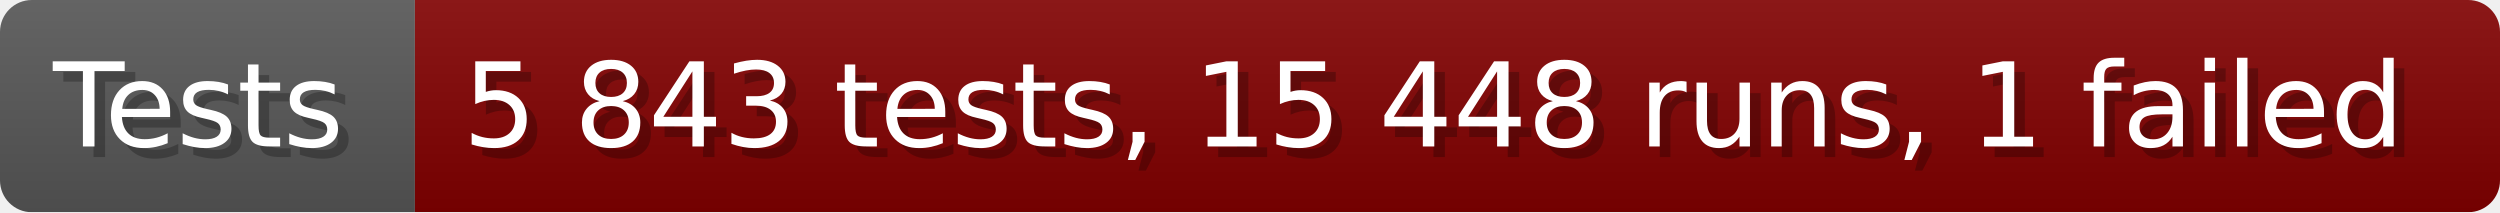
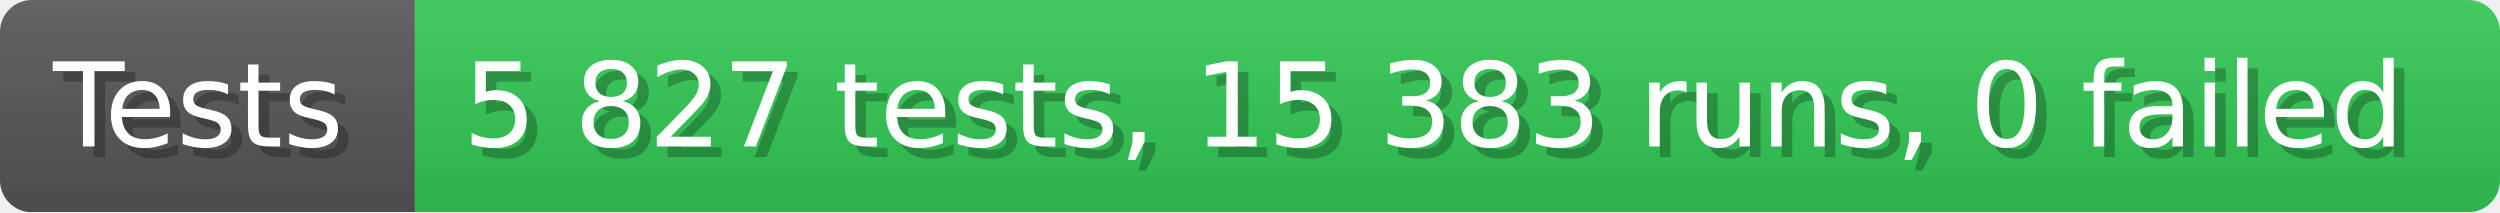
- <svg xmlns="http://www.w3.org/2000/svg" width="235.6" height="20" viewBox="0 0 2356 200" role="img" aria-label="Tests: 5 843 tests, 15 448 runs, 1 failed">
+ <svg xmlns="http://www.w3.org/2000/svg" width="235.6" height="20" viewBox="0 0 2356 200" role="img" aria-label="Tests: 5 827 tests, 15 383 runs, 0 failed">
  <linearGradient id="a" x2="0" y2="100%">
    <stop offset="0" stop-opacity=".1" stop-color="#EEE" />
    <stop offset="1" stop-opacity=".1" />
  </linearGradient>
  <mask id="m">
    <rect width="2356" height="200" rx="30" fill="#FFF" />
  </mask>
  <g mask="url(#m)">
    <rect width="391" height="200" fill="#555" />
-     <rect width="1965" height="200" fill="#800000" x="391" />
+     <rect width="1965" height="200" fill="#31c653" x="391" />
    <rect width="2356" height="200" fill="url(#a)" />
  </g>
  <g aria-hidden="true" fill="#fff" text-anchor="start" font-family="Verdana,DejaVu Sans,sans-serif" font-size="110">
    <text x="60" y="148" textLength="291" fill="#000" opacity="0.25">Tests</text>
    <text x="50" y="138" textLength="291">Tests</text>
-     <text x="446" y="148" textLength="1865" fill="#000" opacity="0.25">5 843 tests, 15 448 runs, 1 failed</text>
-     <text x="436" y="138" textLength="1865">5 843 tests, 15 448 runs, 1 failed</text>
+     <text x="446" y="148" textLength="1865" fill="#000" opacity="0.25">5 827 tests, 15 383 runs, 0 failed</text>
+     <text x="436" y="138" textLength="1865">5 827 tests, 15 383 runs, 0 failed</text>
  </g>
</svg>
